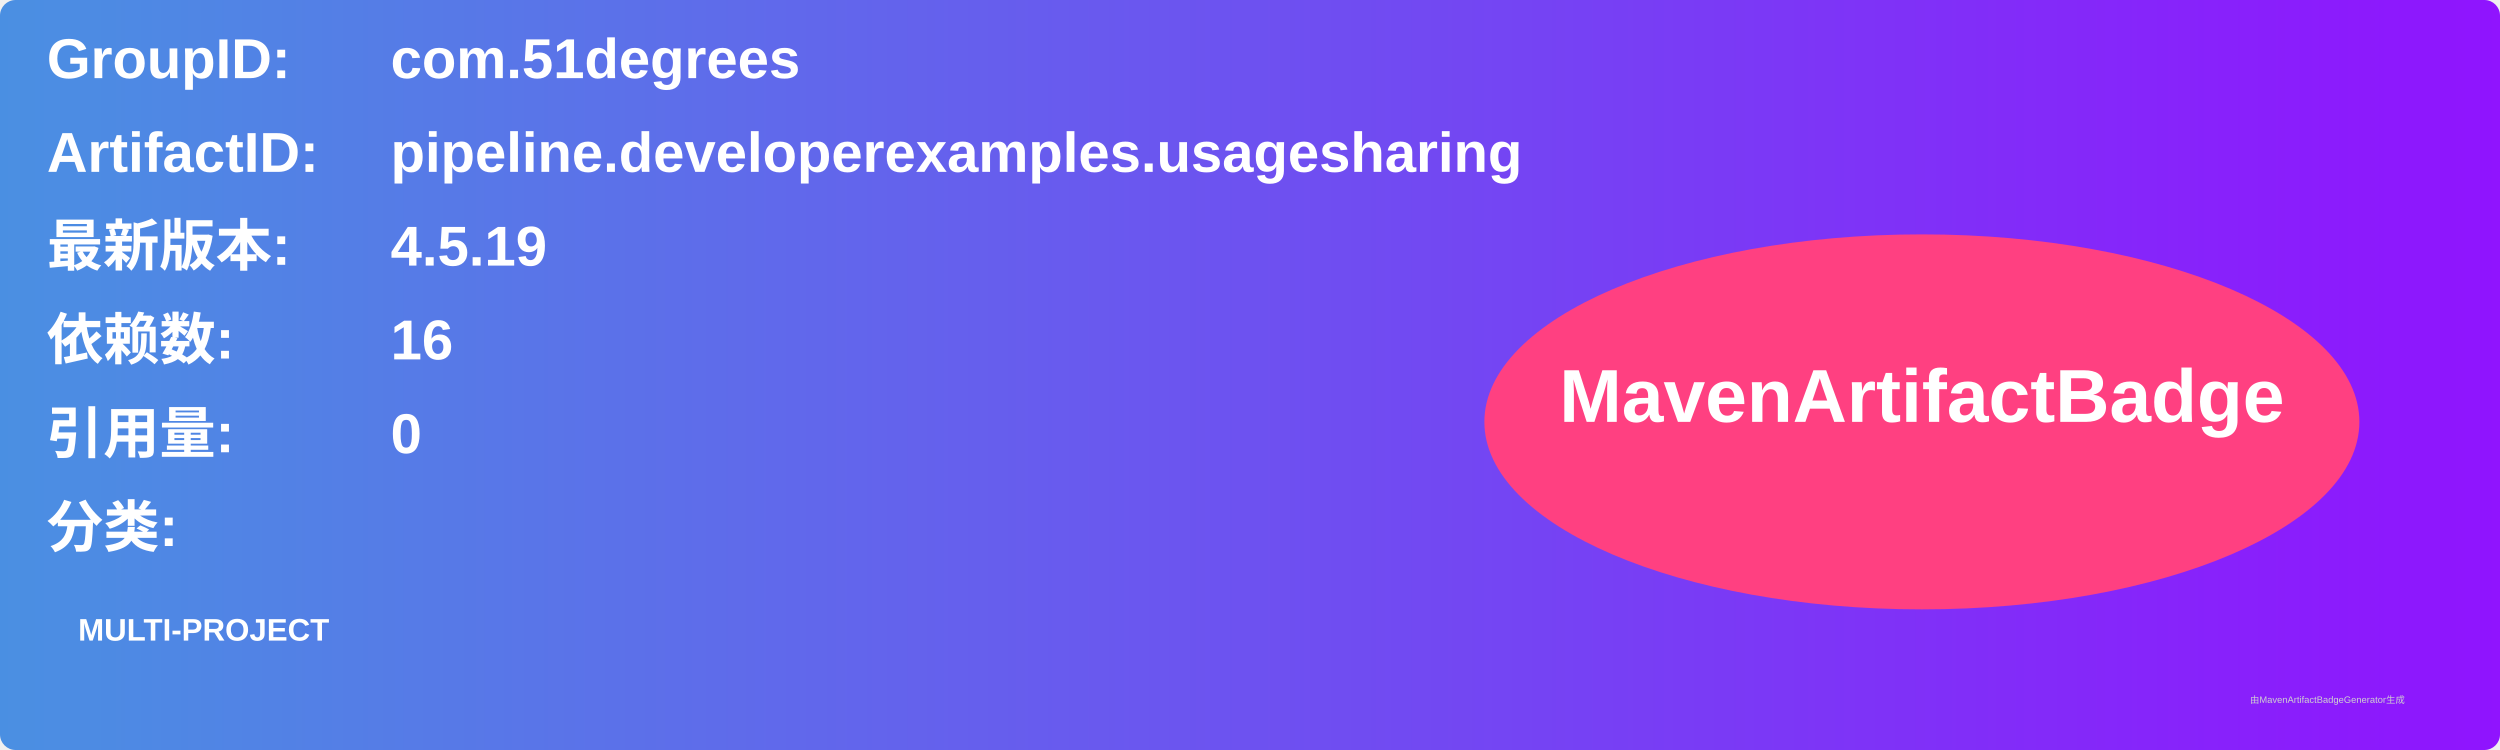
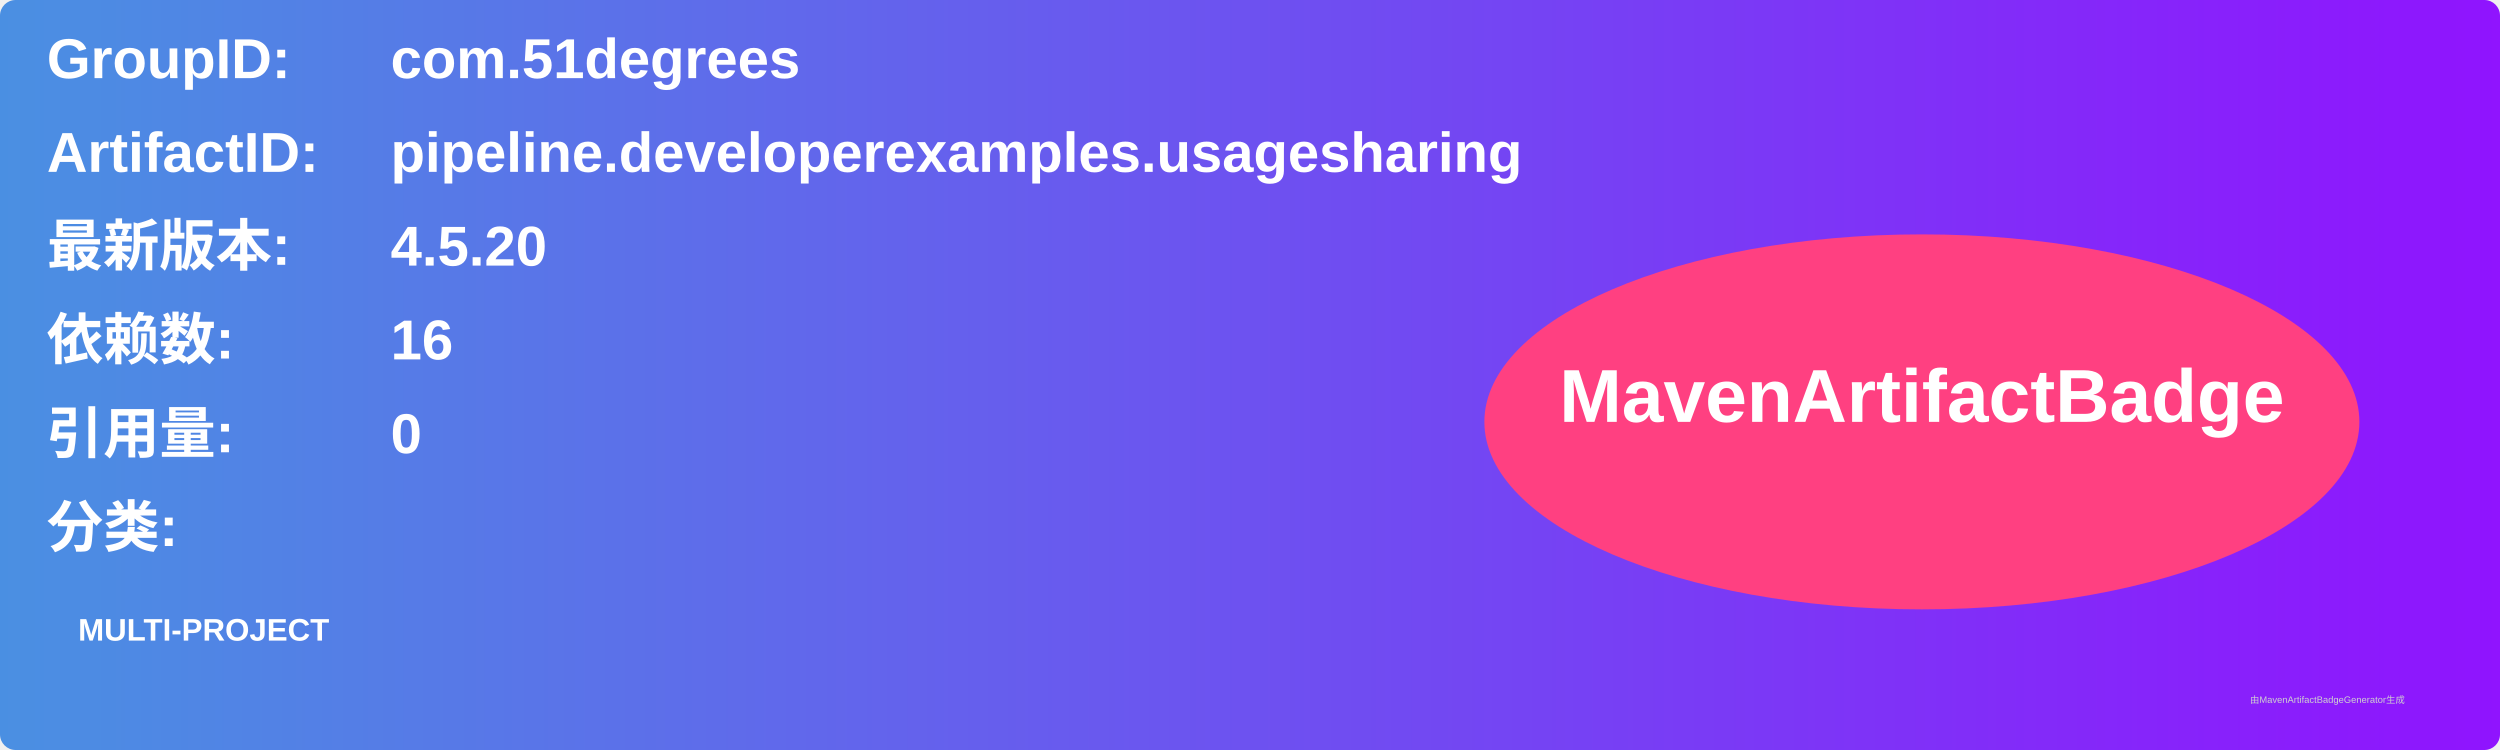
<svg xmlns="http://www.w3.org/2000/svg" width="800" height="240" viewBox="0 0 800 240">
  <linearGradient id="grad" x1="0%" y1="0%" x2="100%" y2="0%">
    <stop offset="0%" stop-color="#4a90e2" />
    <stop offset="100%" stop-color="#9013fe" />
  </linearGradient>
  <rect width="100%" height="100%" rx="5" ry="5" fill="url(#grad)" />
  <g transform="translate(15, 15)">
    <text x="0" y="10" font-family="Arial" font-size="18" fill="white" font-weight="bold" width="260">GroupID:</text>
    <text x="110" y="10" font-family="Arial" font-size="18" fill="white" font-weight="bold" width="460">com.51degrees</text>
    <text x="0" y="40" font-family="Arial" font-size="18" fill="white" font-weight="bold" width="260">ArtifactID:</text>
    <text x="110" y="40" font-family="Arial" font-size="18" fill="white" font-weight="bold" width="460">pipeline.developerexamples.usagesharing</text>
    <text x="0" y="70" font-family="Arial" font-size="18" fill="white" font-weight="bold">最新版本:</text>
    <text x="110" y="70" font-family="Arial" font-size="18" fill="white" font-weight="bold">
-       <tspan font-weight="bold">4.5.19</tspan>
+       <tspan font-weight="bold">4.5.20</tspan>
    </text>
    <text x="0" y="100" font-family="Arial" font-size="18" fill="white" font-weight="bold">依赖数: </text>
    <text x="110" y="100" font-family="Arial" font-size="18" fill="white">
      <tspan font-weight="bold">16</tspan>
    </text>
    <text x="0" y="130" font-family="Arial" font-size="18" fill="white" font-weight="bold">引用量: </text>
    <text x="110" y="130" font-family="Arial" font-size="18" fill="white">
      <tspan font-weight="bold">0</tspan>
    </text>
    <text x="0" y="160" font-family="Arial" font-size="18" fill="white" font-weight="bold">分类:</text>
    <text x="10" y="190" font-family="Arial" font-size="10" fill="white">
      <tspan font-weight="bold">MULTI-PROJECT</tspan>
    </text>
    <ellipse cx="600" cy="120" rx="140" ry="60" fill="#ff4081" />
    <text x="600" y="120" text-anchor="middle" font-family="Arial" font-size="24" fill="white" font-weight="bold">MavenArtifactBadge</text>
  </g>
  <text x="720" y="225" font-family="Arial" font-size="3" fill="#d0d0d0">由MavenArtifactBadgeGenerator生成</text>
</svg>
